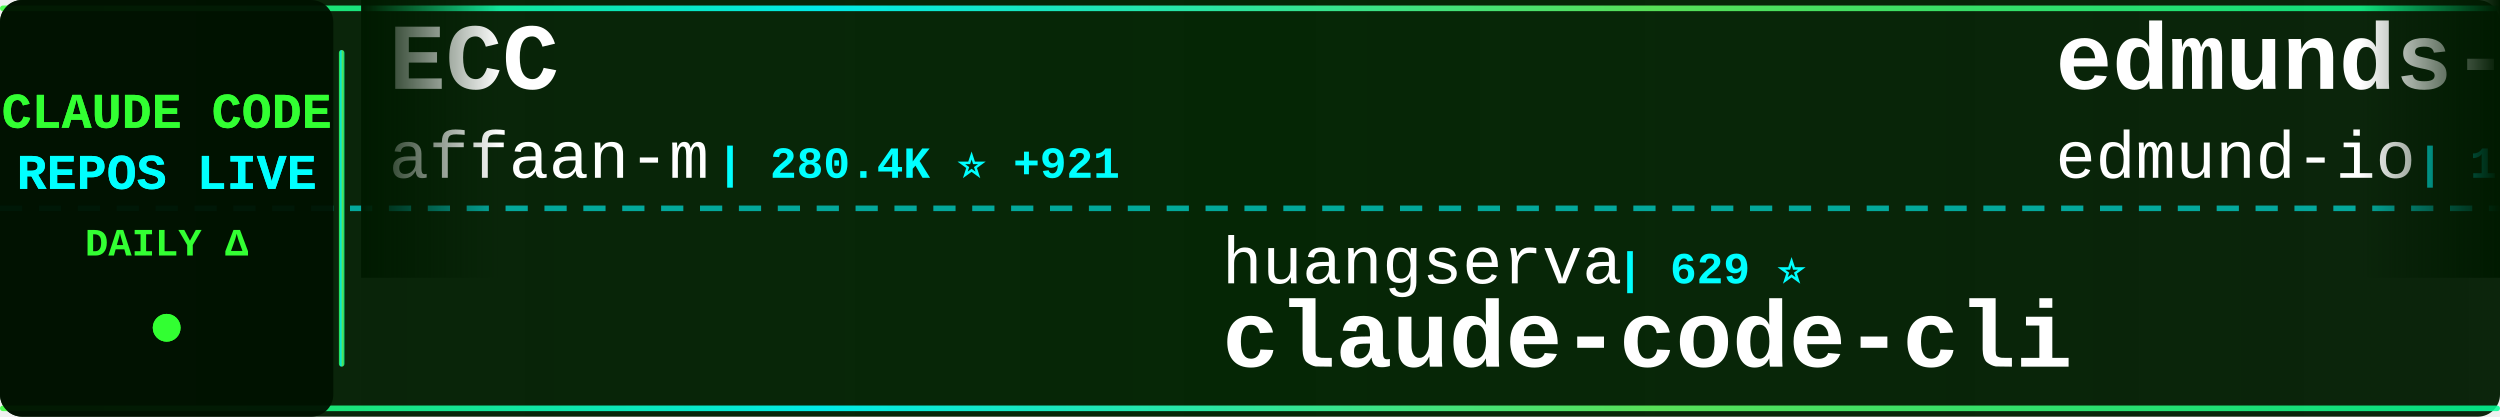
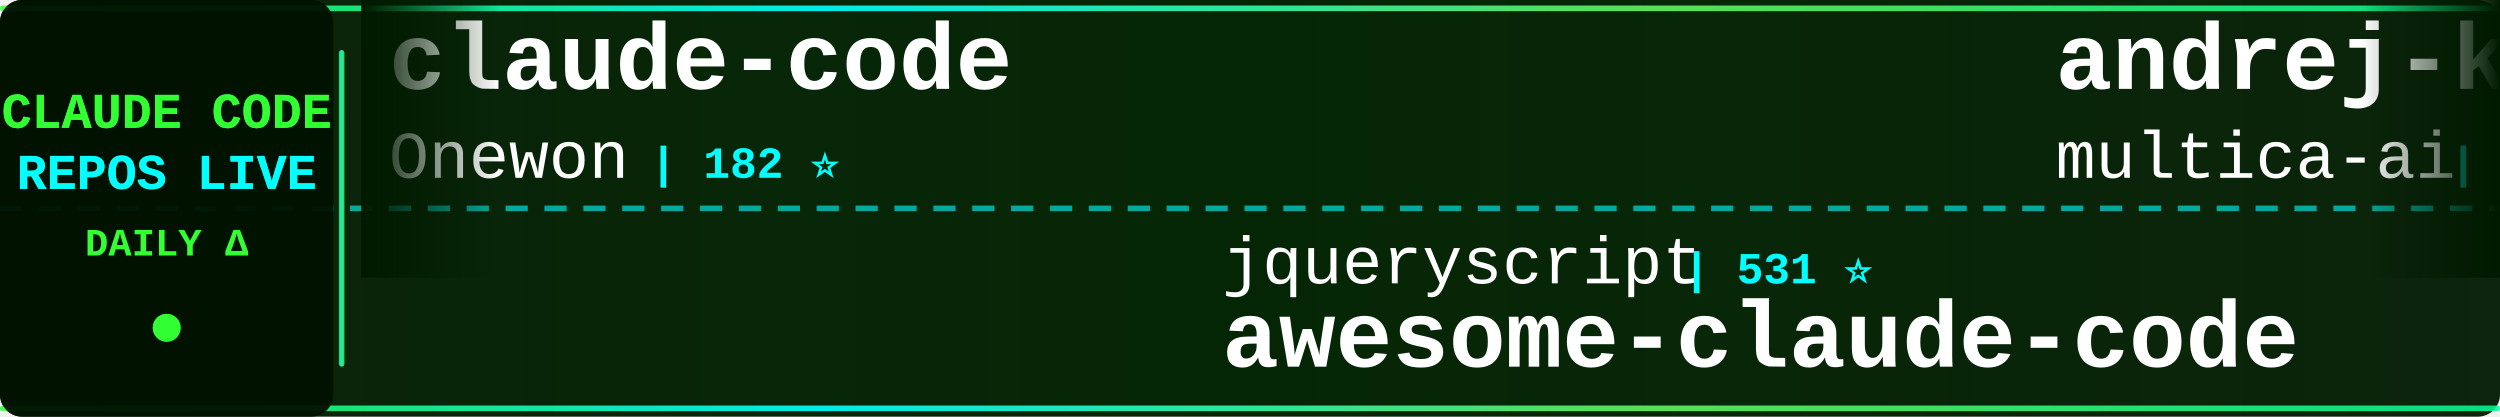
<svg xmlns="http://www.w3.org/2000/svg" width="900" height="150">
  <defs>
    <linearGradient id="tickerBg" x1="0%" y1="0%" x2="100%" y2="0%">
      <stop offset="0%" style="stop-color:#001a00;stop-opacity:0.95" />
      <stop offset="50%" style="stop-color:#002200;stop-opacity:0.98" />
      <stop offset="100%" style="stop-color:#001a00;stop-opacity:0.95" />
    </linearGradient>
    <linearGradient id="borderGrad" x1="0%" y1="0%" x2="100%" y2="0%">
      <stop offset="0%" style="stop-color:#33ff33;stop-opacity:0.85">
        <animate attributeName="stop-opacity" values="0.85;1;0.85" dur="2s" repeatCount="indefinite" />
      </stop>
      <stop offset="33%" style="stop-color:#00ffff;stop-opacity:0.9">
        <animate attributeName="stop-opacity" values="0.9;1;0.9" dur="2.2s" repeatCount="indefinite" />
      </stop>
      <stop offset="66%" style="stop-color:#66ff66;stop-opacity:0.85">
        <animate attributeName="stop-opacity" values="0.85;1;0.85" dur="1.8s" repeatCount="indefinite" />
      </stop>
      <stop offset="100%" style="stop-color:#00ff99;stop-opacity:0.85">
        <animate attributeName="stop-opacity" values="0.85;1;0.85" dur="2s" repeatCount="indefinite" />
      </stop>
    </linearGradient>
    <filter id="textGlow">
      <feGaussianBlur stdDeviation="0.1" result="coloredBlur" />
      <feMerge>
        <feMergeNode in="coloredBlur" />
        <feMergeNode in="SourceGraphic" />
      </feMerge>
    </filter>
    <filter id="metricGlow">
      <feGaussianBlur stdDeviation="0.2" result="coloredBlur" />
      <feMerge>
        <feMergeNode in="coloredBlur" />
        <feMergeNode in="SourceGraphic" />
      </feMerge>
    </filter>
    <linearGradient id="leftFade" x1="0%" y1="0%" x2="100%" y2="0%">
      <stop offset="0%" style="stop-color:#001a00;stop-opacity:1" />
      <stop offset="100%" style="stop-color:#001a00;stop-opacity:0" />
    </linearGradient>
    <linearGradient id="rightFade" x1="0%" y1="0%" x2="100%" y2="0%">
      <stop offset="0%" style="stop-color:#001a00;stop-opacity:0" />
      <stop offset="100%" style="stop-color:#001a00;stop-opacity:1" />
    </linearGradient>
  </defs>
  <rect width="900" height="150" fill="url(#tickerBg)" rx="8" />
  <rect x="0" y="2" width="900" height="2" fill="url(#borderGrad)" rx="1" />
  <rect x="0" y="146" width="900" height="2" fill="url(#borderGrad)" rx="1" />
  <line x1="0" y1="75" x2="900" y2="75" stroke="#00ffff" stroke-width="2" stroke-dasharray="8 6" opacity="0.6" />
  <rect x="0" y="0" width="120" height="150" fill="#001100" opacity="0.95" rx="8" />
  <text x="60" y="46" font-family="'Courier New', monospace" font-size="18" font-weight="bold" fill="#33ff33" text-anchor="middle" filter="url(#textGlow)">
    CLAUDE CODE
  </text>
  <text x="60" y="68" font-family="'Courier New', monospace" font-size="18" font-weight="bold" fill="#00ffff" text-anchor="middle" filter="url(#textGlow)">
    REPOS LIVE
  </text>
  <text x="60" y="92" font-family="'Courier New', monospace" font-size="14" font-weight="bold" fill="#33ff33" text-anchor="middle">
    DAILY Δ
  </text>
  <circle cx="60" cy="118" r="5" fill="#33ff33" filter="url(#metricGlow)">
    <animate attributeName="r" values="4;6;4" dur="1.5s" repeatCount="indefinite" />
    <animate attributeName="opacity" values="0.6;1;0.6" dur="1.5s" repeatCount="indefinite" />
  </circle>
  <rect x="122" y="18" width="2" height="114" fill="url(#borderGrad)" rx="1" />
  <clipPath id="tickerClip">
    <rect x="130" y="0" width="770" height="150" />
  </clipPath>
  <g clip-path="url(#tickerClip)">
    <g id="tickerItems">
      <animateTransform attributeName="transform" attributeType="XML" type="translate" from="0 0" to="-3000 0" dur="54s" repeatCount="indefinite" />
      <g transform="translate(0, 0)">
-         <text x="140" y="32" font-family="'Courier New', monospace" font-size="34" font-weight="bold" fill="#ffffff">ECC</text>
-         <text x="140" y="64" font-family="'Courier New', monospace" font-size="24" font-weight="normal" fill="#ffffff" opacity="1.0">affaan-m</text>
-         <text x="258" y="64" font-family="'Courier New', monospace" font-size="16" font-weight="bold" fill="#00ffff"> | 280.4K ⭐ +921</text>
-       </g>
-       <g transform="translate(300, 0)">
-         <text x="140" y="102" font-family="'Courier New', monospace" font-size="24" font-weight="normal" fill="#ffffff" opacity="1.0">huangserva</text>
-         <text x="282" y="102" font-family="'Courier New', monospace" font-size="16" font-weight="bold" fill="#00ffff"> | 629 ⭐</text>
-         <text x="140" y="132" font-family="'Courier New', monospace" font-size="34" font-weight="bold" fill="#ffffff">claude-code-cli</text>
-       </g>
-       <g transform="translate(600, 0)">
-         <text x="140" y="32" font-family="'Courier New', monospace" font-size="34" font-weight="bold" fill="#ffffff">edmunds-claude-code</text>
-         <text x="140" y="64" font-family="'Courier New', monospace" font-size="24" font-weight="normal" fill="#ffffff" opacity="1.0">edmund-io</text>
-         <text x="270" y="64" font-family="'Courier New', monospace" font-size="16" font-weight="bold" fill="#00ffff"> | 1.5K ⭐ -1</text>
-       </g>
-       <g transform="translate(900, 0)">
-         <text x="140" y="102" font-family="'Courier New', monospace" font-size="24" font-weight="normal" fill="#ffffff" opacity="1.0">sugyan</text>
-         <text x="234" y="102" font-family="'Courier New', monospace" font-size="16" font-weight="bold" fill="#00ffff"> | 1.1K ⭐</text>
-         <text x="140" y="132" font-family="'Courier New', monospace" font-size="34" font-weight="bold" fill="#ffffff">claude-code-webui</text>
-       </g>
-       <g transform="translate(1200, 0)">
-         <text x="140" y="32" font-family="'Courier New', monospace" font-size="34" font-weight="bold" fill="#ffffff">ClaudeCodeAgents</text>
-         <text x="140" y="64" font-family="'Courier New', monospace" font-size="24" font-weight="normal" fill="#ffffff" opacity="1.0">darcyegb</text>
-         <text x="258" y="64" font-family="'Courier New', monospace" font-size="16" font-weight="bold" fill="#00ffff"> | 777 ⭐</text>
-       </g>
-       <g transform="translate(1500, 0)">
-         <text x="140" y="102" font-family="'Courier New', monospace" font-size="24" font-weight="normal" fill="#ffffff" opacity="1.0">musistudio</text>
-         <text x="282" y="102" font-family="'Courier New', monospace" font-size="16" font-weight="bold" fill="#00ffff"> | 37.7K ⭐ +10</text>
-         <text x="140" y="132" font-family="'Courier New', monospace" font-size="34" font-weight="bold" fill="#ffffff">claude-code-router</text>
-       </g>
-       <g transform="translate(1800, 0)">
-         <text x="140" y="32" font-family="'Courier New', monospace" font-size="34" font-weight="bold" fill="#ffffff">claude-code-hub</text>
-         <text x="140" y="64" font-family="'Courier New', monospace" font-size="24" font-weight="normal" fill="#ffffff" opacity="1.0">ding113</text>
-         <text x="246" y="64" font-family="'Courier New', monospace" font-size="16" font-weight="bold" fill="#00ffff"> | 3.4K ⭐ -2</text>
-       </g>
-       <g transform="translate(2100, 0)">
-         <text x="140" y="102" font-family="'Courier New', monospace" font-size="24" font-weight="normal" fill="#ffffff" opacity="1.0">overwirehq</text>
-         <text x="282" y="102" font-family="'Courier New', monospace" font-size="16" font-weight="bold" fill="#00ffff"> | 2.8K ⭐ +1</text>
-         <text x="140" y="132" font-family="'Courier New', monospace" font-size="34" font-weight="bold" fill="#ffffff">claude-code-telegram</text>
-       </g>
-       <g transform="translate(2400, 0)">
        <text x="140" y="32" font-family="'Courier New', monospace" font-size="34" font-weight="bold" fill="#ffffff">claude-code</text>
        <text x="140" y="64" font-family="'Courier New', monospace" font-size="24" font-weight="normal" fill="#ffffff" opacity="1.0">Onewon</text>
        <text x="234" y="64" font-family="'Courier New', monospace" font-size="16" font-weight="bold" fill="#00ffff"> | 182 ⭐</text>
      </g>
+       <g transform="translate(300, 0)">
+         <text x="140" y="102" font-family="'Courier New', monospace" font-size="24" font-weight="normal" fill="#ffffff" opacity="1.0">jqueryscript</text>
+         <text x="306" y="102" font-family="'Courier New', monospace" font-size="16" font-weight="bold" fill="#00ffff"> | 531 ⭐</text>
+         <text x="140" y="132" font-family="'Courier New', monospace" font-size="34" font-weight="bold" fill="#ffffff">awesome-claude-code</text>
+       </g>
+       <g transform="translate(600, 0)">
+         <text x="140" y="32" font-family="'Courier New', monospace" font-size="34" font-weight="bold" fill="#ffffff">andrej-karpathy-skills</text>
+         <text x="140" y="64" font-family="'Courier New', monospace" font-size="24" font-weight="normal" fill="#ffffff" opacity="1.0">multica-ai</text>
+         <text x="282" y="64" font-family="'Courier New', monospace" font-size="16" font-weight="bold" fill="#00ffff"> | 220.4K ⭐ +265</text>
+       </g>
+       <g transform="translate(900, 0)">
+         <text x="140" y="102" font-family="'Courier New', monospace" font-size="24" font-weight="normal" fill="#ffffff" opacity="1.0">beilingcc</text>
+         <text x="270" y="102" font-family="'Courier New', monospace" font-size="16" font-weight="bold" fill="#00ffff"> | 98 ⭐</text>
+         <text x="140" y="132" font-family="'Courier New', monospace" font-size="34" font-weight="bold" fill="#ffffff">claude-code</text>
+       </g>
+       <g transform="translate(1200, 0)">
+         <text x="140" y="32" font-family="'Courier New', monospace" font-size="34" font-weight="bold" fill="#ffffff">claude-code-my-workflow</text>
+         <text x="140" y="64" font-family="'Courier New', monospace" font-size="24" font-weight="normal" fill="#ffffff" opacity="1.0">pedrohcgs</text>
+         <text x="270" y="64" font-family="'Courier New', monospace" font-size="16" font-weight="bold" fill="#00ffff"> | 1.7K ⭐</text>
+       </g>
+       <g transform="translate(1500, 0)">
+         <text x="140" y="102" font-family="'Courier New', monospace" font-size="24" font-weight="normal" fill="#ffffff" opacity="1.0">nicedreamzapp</text>
+         <text x="318" y="102" font-family="'Courier New', monospace" font-size="16" font-weight="bold" fill="#00ffff"> | 3.4K ⭐ +1</text>
+         <text x="140" y="132" font-family="'Courier New', monospace" font-size="34" font-weight="bold" fill="#ffffff">claude-code-local</text>
+       </g>
+       <g transform="translate(1800, 0)">
+         <text x="140" y="32" font-family="'Courier New', monospace" font-size="34" font-weight="bold" fill="#ffffff">Claude-code</text>
+         <text x="140" y="64" font-family="'Courier New', monospace" font-size="24" font-weight="normal" fill="#ffffff" opacity="1.0">zstmfhy</text>
+         <text x="246" y="64" font-family="'Courier New', monospace" font-size="16" font-weight="bold" fill="#00ffff"> | 188 ⭐</text>
+       </g>
+       <g transform="translate(2100, 0)">
+         <text x="140" y="102" font-family="'Courier New', monospace" font-size="24" font-weight="normal" fill="#ffffff" opacity="1.0">WorldFlowAI</text>
+         <text x="294" y="102" font-family="'Courier New', monospace" font-size="16" font-weight="bold" fill="#00ffff"> | 4.8K ⭐ +83</text>
+         <text x="140" y="132" font-family="'Courier New', monospace" font-size="34" font-weight="bold" fill="#ffffff">everything-claude-code</text>
+       </g>
+       <g transform="translate(2400, 0)">
+         <text x="140" y="32" font-family="'Courier New', monospace" font-size="34" font-weight="bold" fill="#ffffff">awesome-claude-code-tool...</text>
+         <text x="140" y="64" font-family="'Courier New', monospace" font-size="24" font-weight="normal" fill="#ffffff" opacity="1.0">rohitg00</text>
+         <text x="258" y="64" font-family="'Courier New', monospace" font-size="16" font-weight="bold" fill="#00ffff"> | 2.7K ⭐ +3</text>
+       </g>
      <g transform="translate(2700, 0)">
-         <text x="140" y="102" font-family="'Courier New', monospace" font-size="24" font-weight="normal" fill="#ffffff" opacity="1.0">Piebald-AI</text>
-         <text x="282" y="102" font-family="'Courier New', monospace" font-size="16" font-weight="bold" fill="#00ffff"> | 12.9K ⭐ +4</text>
-         <text x="140" y="132" font-family="'Courier New', monospace" font-size="34" font-weight="bold" fill="#ffffff">claude-code-system-promp...</text>
+         <text x="140" y="102" font-family="'Courier New', monospace" font-size="24" font-weight="normal" fill="#ffffff" opacity="1.0">luyao618</text>
+         <text x="258" y="102" font-family="'Courier New', monospace" font-size="16" font-weight="bold" fill="#00ffff"> | 1.7K ⭐</text>
+         <text x="140" y="132" font-family="'Courier New', monospace" font-size="34" font-weight="bold" fill="#ffffff">Claude-Code-Source-Study</text>
      </g>
      <g transform="translate(3000, 0)">
-         <text x="140" y="32" font-family="'Courier New', monospace" font-size="34" font-weight="bold" fill="#ffffff">ECC</text>
-         <text x="140" y="64" font-family="'Courier New', monospace" font-size="24" font-weight="normal" fill="#ffffff" opacity="1.0">affaan-m</text>
-         <text x="258" y="64" font-family="'Courier New', monospace" font-size="16" font-weight="bold" fill="#00ffff"> | 280.4K ⭐ +921</text>
+         <text x="140" y="32" font-family="'Courier New', monospace" font-size="34" font-weight="bold" fill="#ffffff">claude-code</text>
+         <text x="140" y="64" font-family="'Courier New', monospace" font-size="24" font-weight="normal" fill="#ffffff" opacity="1.0">Onewon</text>
+         <text x="234" y="64" font-family="'Courier New', monospace" font-size="16" font-weight="bold" fill="#00ffff"> | 182 ⭐</text>
      </g>
      <g transform="translate(3300, 0)">
-         <text x="140" y="102" font-family="'Courier New', monospace" font-size="24" font-weight="normal" fill="#ffffff" opacity="1.0">huangserva</text>
-         <text x="282" y="102" font-family="'Courier New', monospace" font-size="16" font-weight="bold" fill="#00ffff"> | 629 ⭐</text>
-         <text x="140" y="132" font-family="'Courier New', monospace" font-size="34" font-weight="bold" fill="#ffffff">claude-code-cli</text>
+         <text x="140" y="102" font-family="'Courier New', monospace" font-size="24" font-weight="normal" fill="#ffffff" opacity="1.0">jqueryscript</text>
+         <text x="306" y="102" font-family="'Courier New', monospace" font-size="16" font-weight="bold" fill="#00ffff"> | 531 ⭐</text>
+         <text x="140" y="132" font-family="'Courier New', monospace" font-size="34" font-weight="bold" fill="#ffffff">awesome-claude-code</text>
      </g>
      <g transform="translate(3600, 0)">
-         <text x="140" y="32" font-family="'Courier New', monospace" font-size="34" font-weight="bold" fill="#ffffff">edmunds-claude-code</text>
-         <text x="140" y="64" font-family="'Courier New', monospace" font-size="24" font-weight="normal" fill="#ffffff" opacity="1.0">edmund-io</text>
-         <text x="270" y="64" font-family="'Courier New', monospace" font-size="16" font-weight="bold" fill="#00ffff"> | 1.5K ⭐ -1</text>
+         <text x="140" y="32" font-family="'Courier New', monospace" font-size="34" font-weight="bold" fill="#ffffff">andrej-karpathy-skills</text>
+         <text x="140" y="64" font-family="'Courier New', monospace" font-size="24" font-weight="normal" fill="#ffffff" opacity="1.0">multica-ai</text>
+         <text x="282" y="64" font-family="'Courier New', monospace" font-size="16" font-weight="bold" fill="#00ffff"> | 220.4K ⭐ +265</text>
      </g>
      <g transform="translate(3900, 0)">
-         <text x="140" y="102" font-family="'Courier New', monospace" font-size="24" font-weight="normal" fill="#ffffff" opacity="1.0">sugyan</text>
-         <text x="234" y="102" font-family="'Courier New', monospace" font-size="16" font-weight="bold" fill="#00ffff"> | 1.1K ⭐</text>
-         <text x="140" y="132" font-family="'Courier New', monospace" font-size="34" font-weight="bold" fill="#ffffff">claude-code-webui</text>
+         <text x="140" y="102" font-family="'Courier New', monospace" font-size="24" font-weight="normal" fill="#ffffff" opacity="1.0">beilingcc</text>
+         <text x="270" y="102" font-family="'Courier New', monospace" font-size="16" font-weight="bold" fill="#00ffff"> | 98 ⭐</text>
+         <text x="140" y="132" font-family="'Courier New', monospace" font-size="34" font-weight="bold" fill="#ffffff">claude-code</text>
      </g>
    </g>
  </g>
  <rect x="130" y="0" width="50" height="100" fill="url(#leftFade)" />
  <rect x="850" y="0" width="50" height="100" fill="url(#rightFade)" />
</svg>
